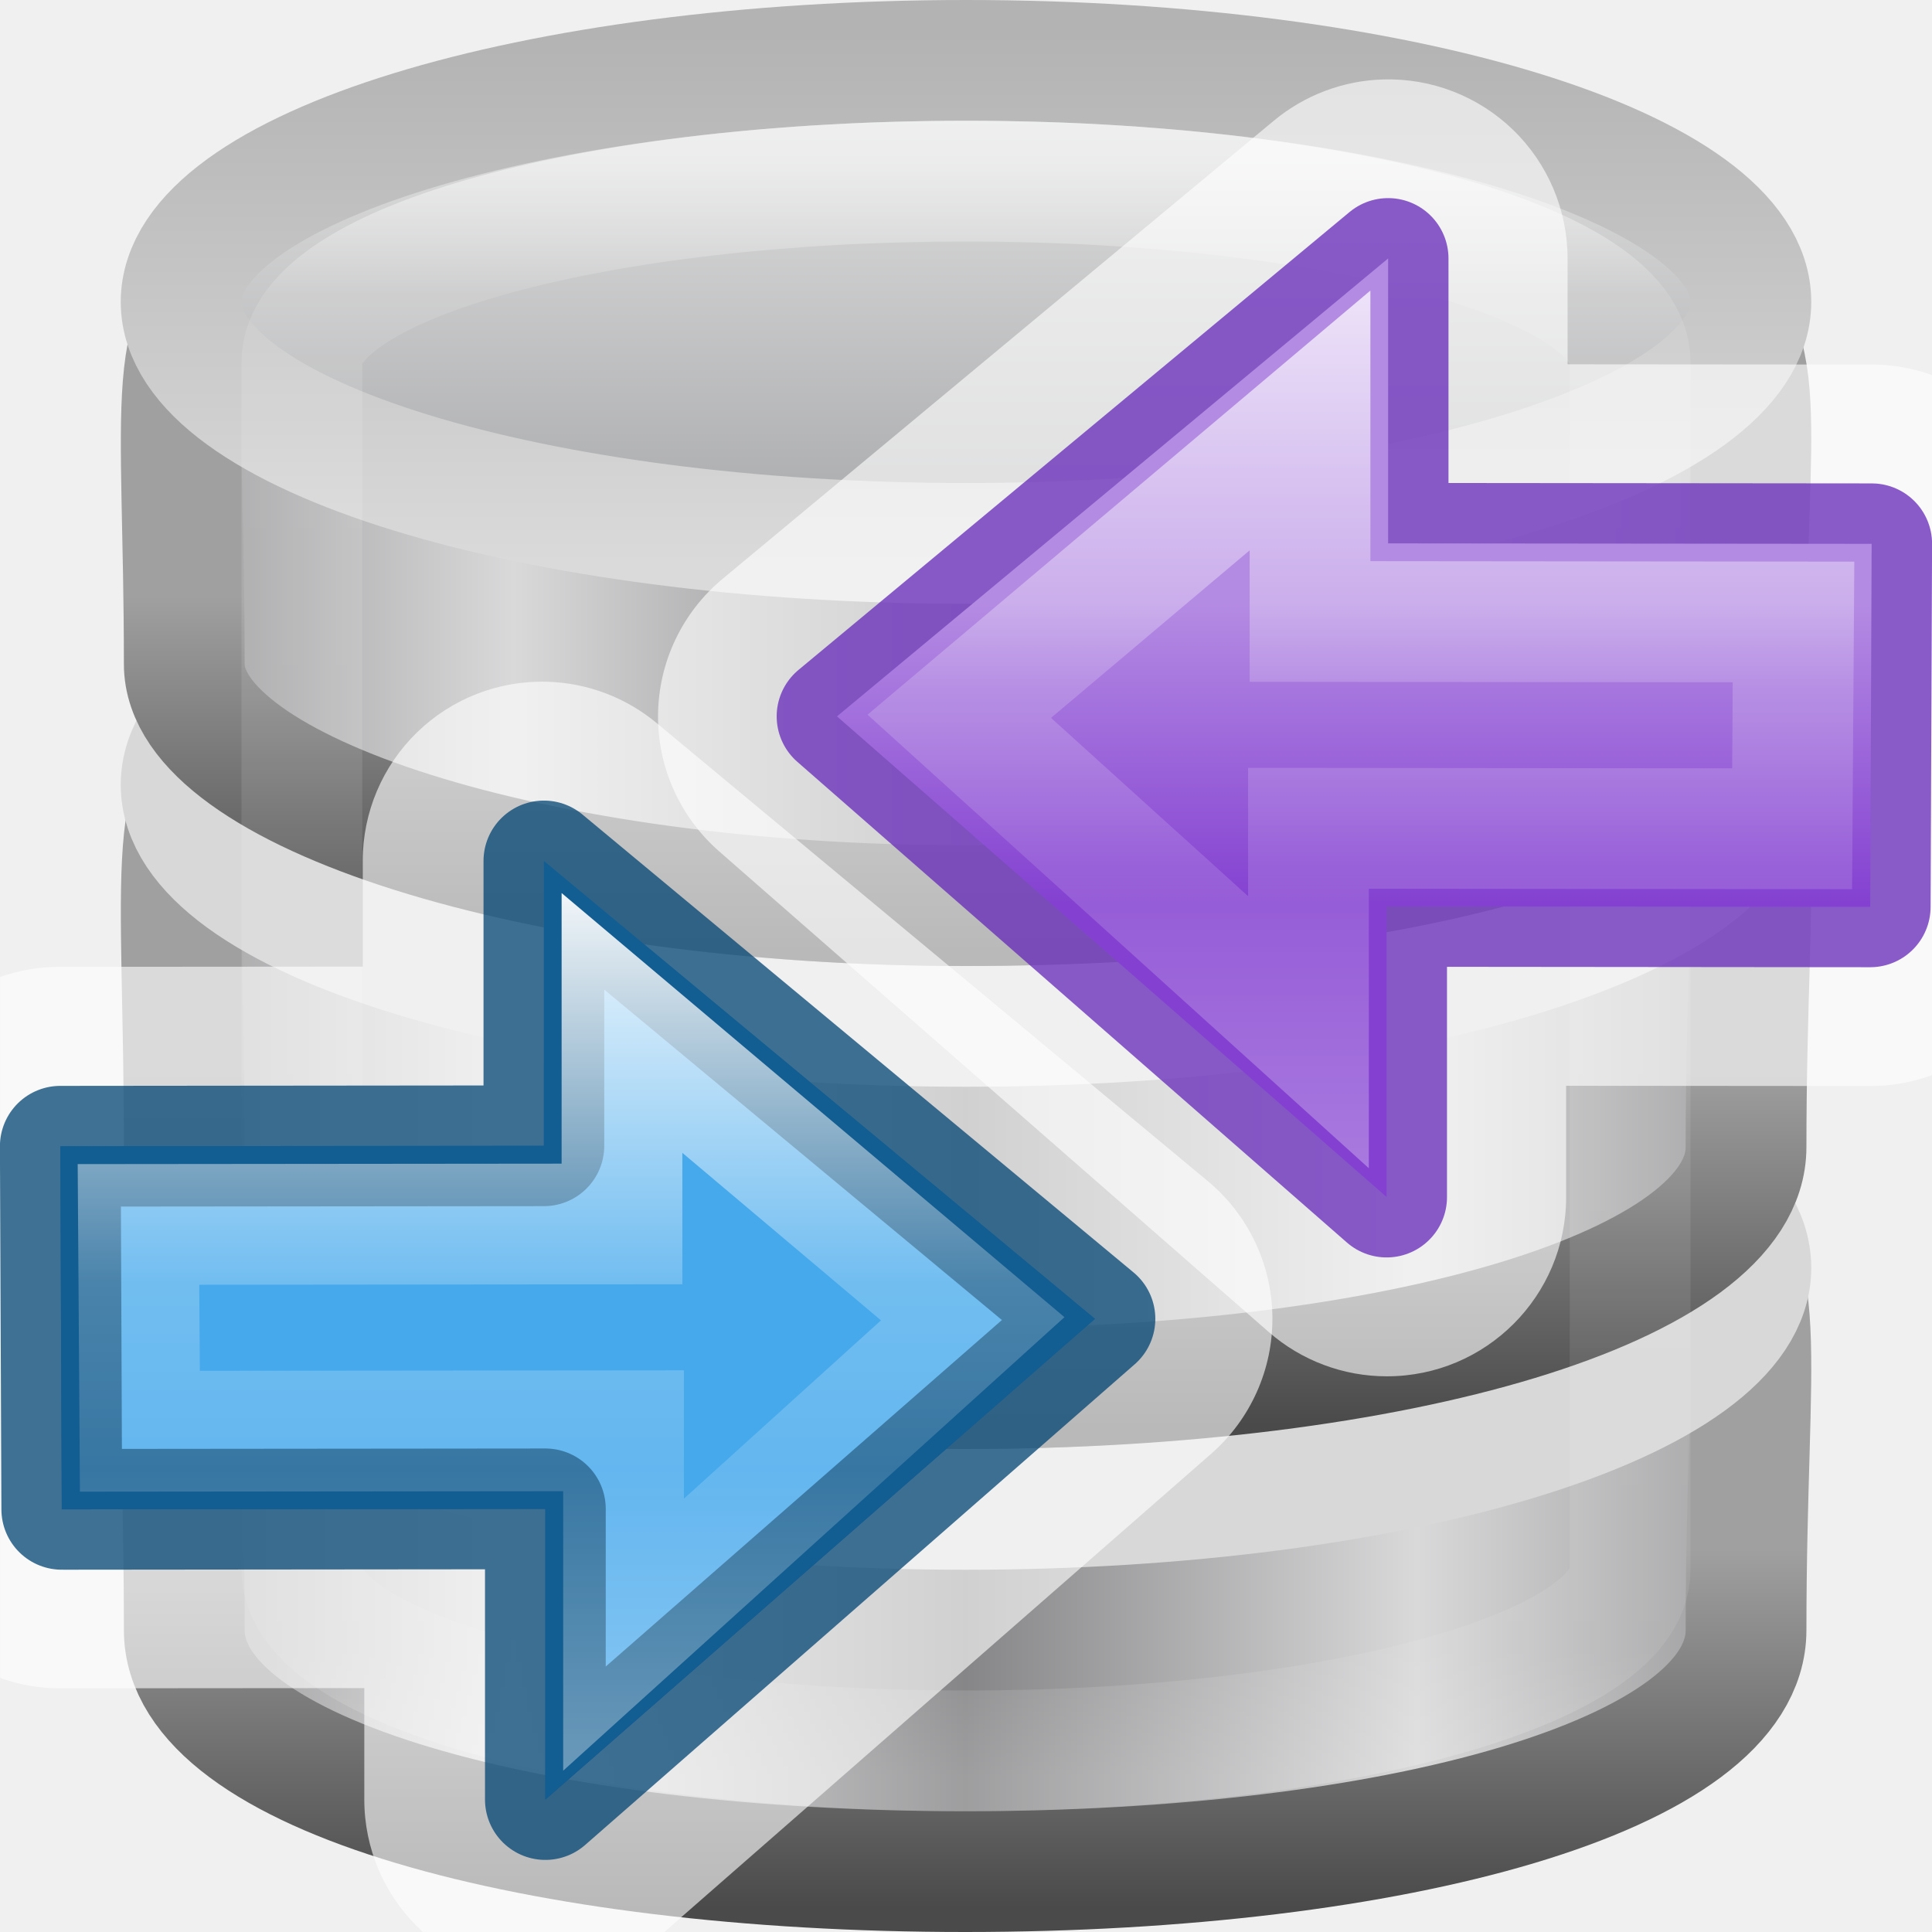
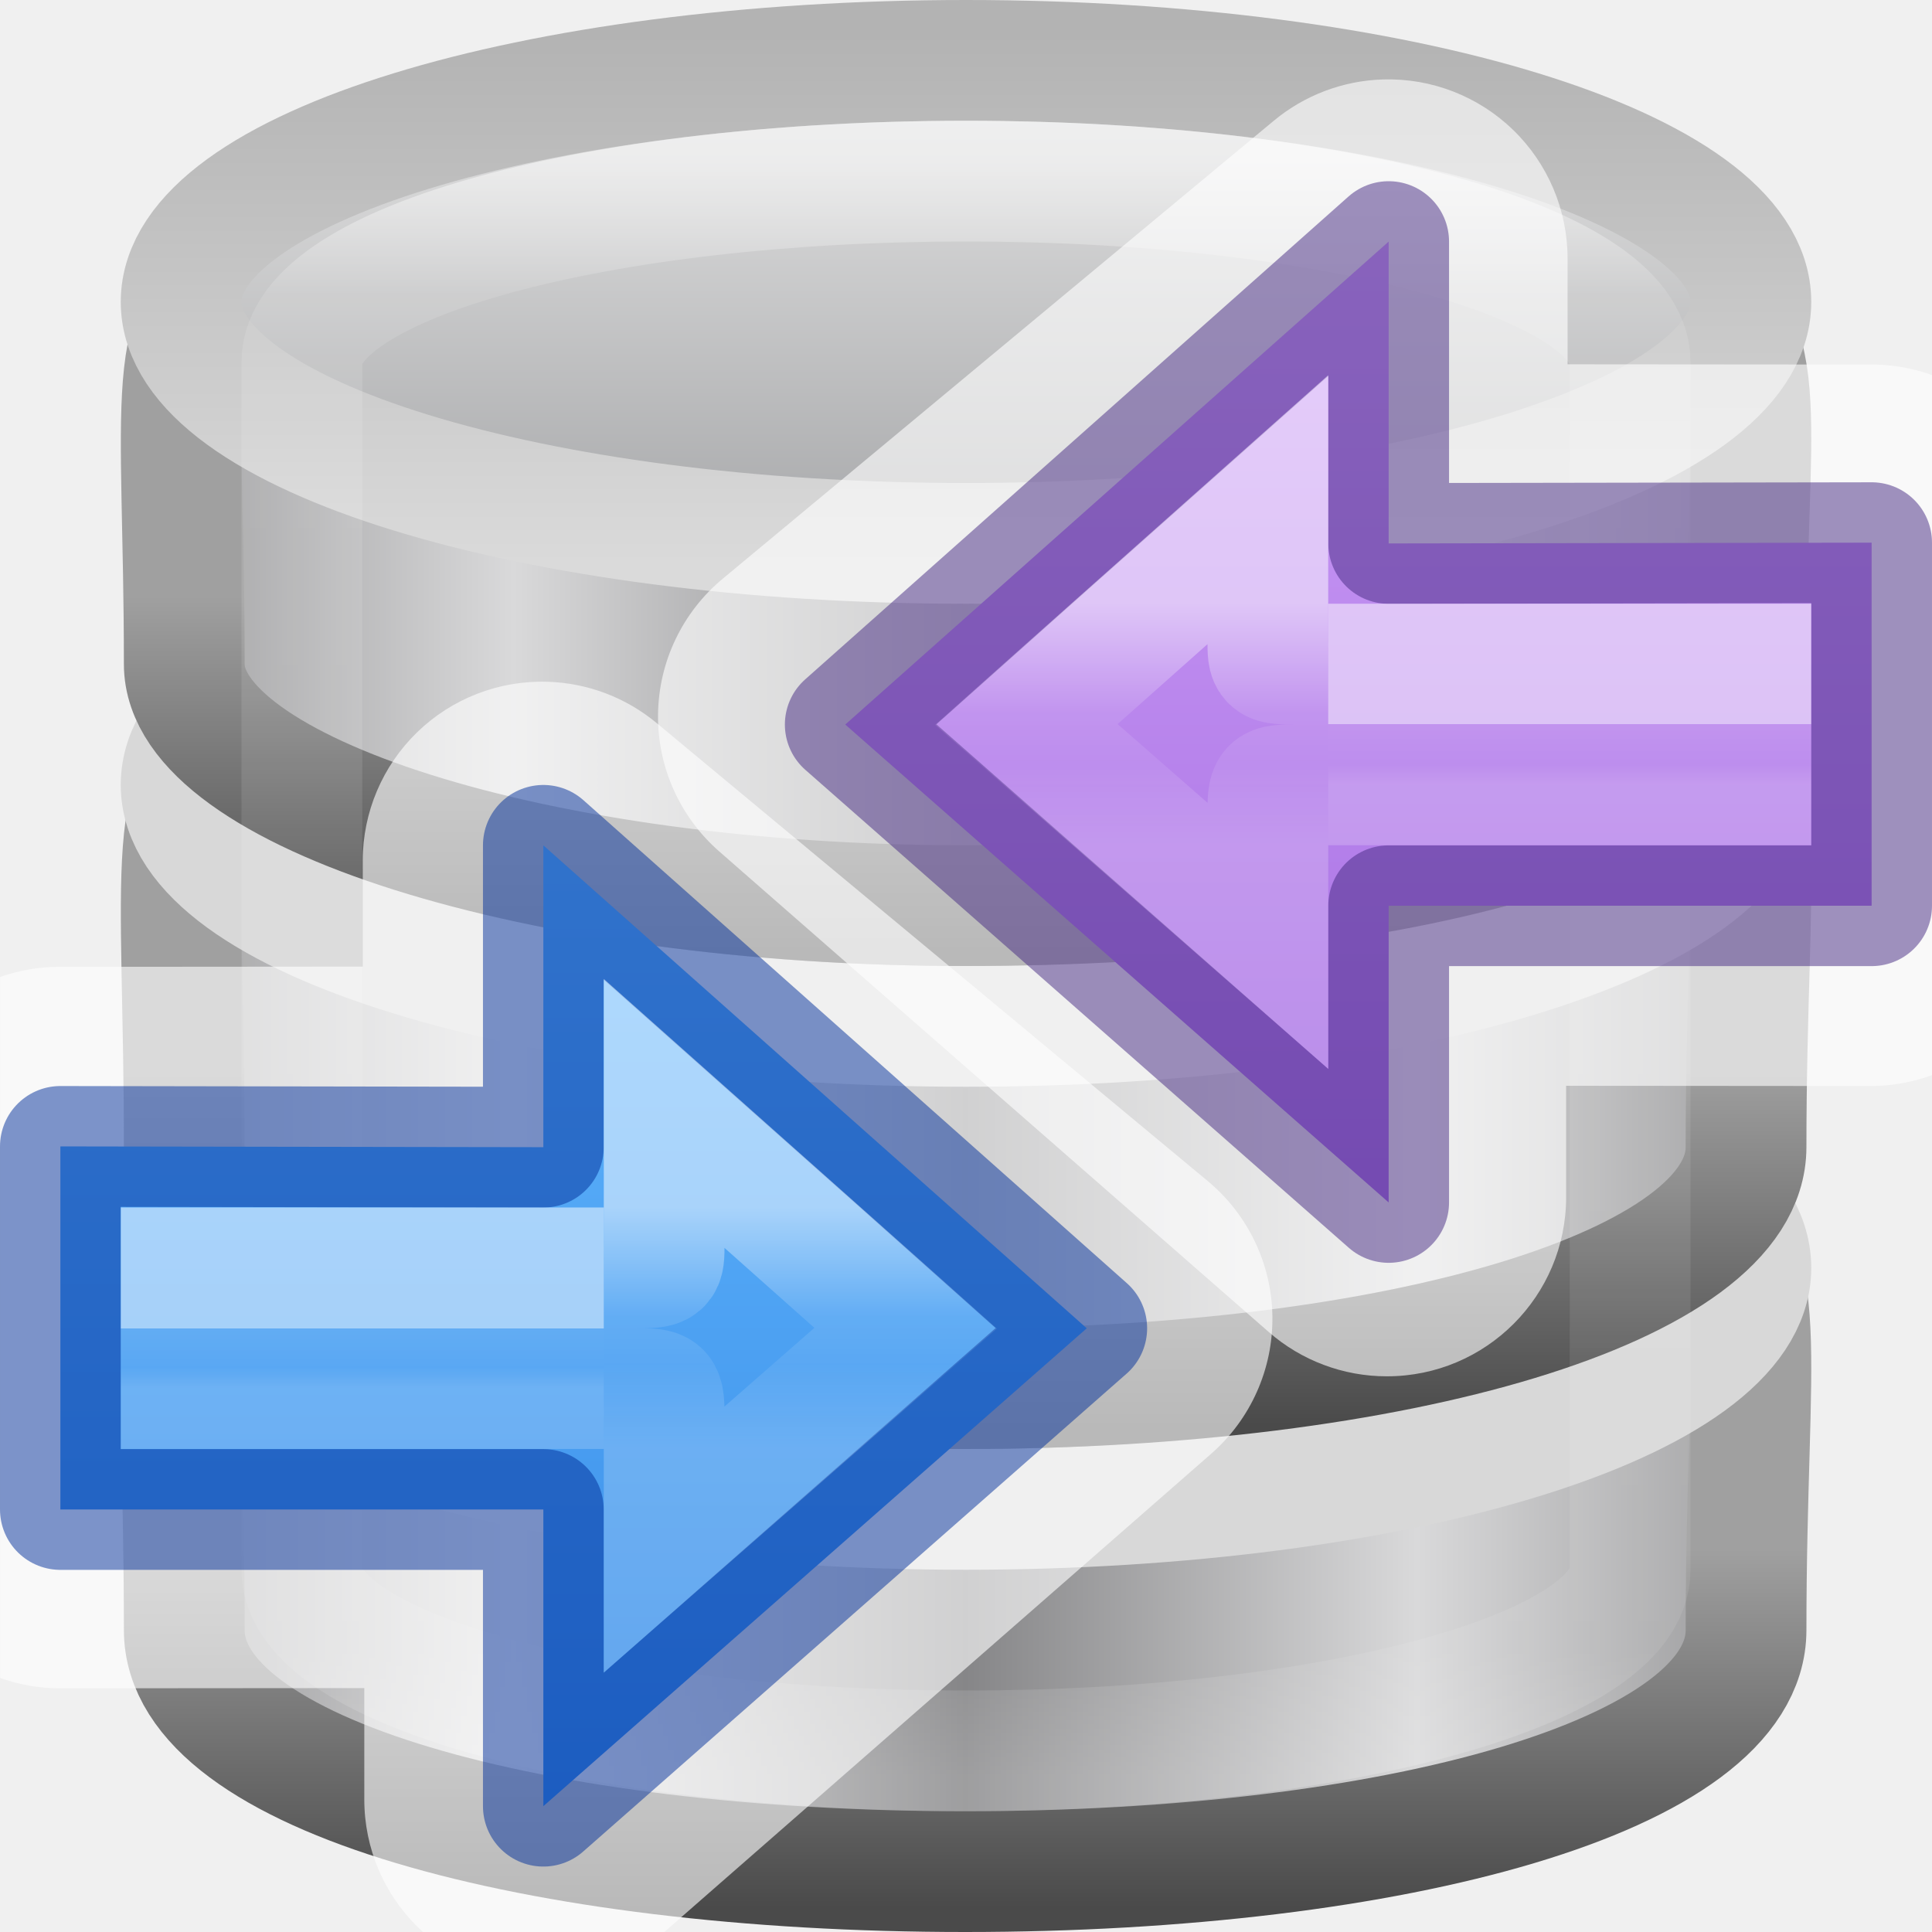
<svg xmlns="http://www.w3.org/2000/svg" xmlns:xlink="http://www.w3.org/1999/xlink" viewBox="0 0 16 16">
-   <linearGradient id="a" gradientTransform="matrix(.2576367 0 0 .2559932 -18.7874 32.33588)" gradientUnits="userSpaceOnUse" spreadMethod="reflect" x1="103.95" x2="89.424" xlink:href="#b" y1="-7.666" y2="-7.666" />
-   <linearGradient id="b">
+   <linearGradient id="a" gradientUnits="userSpaceOnUse" x1="15.911" x2="15.911" y1="-3.128" y2="10.787">
+     <stop offset="0" stop-color="#64baff" />
+     <stop offset="1" stop-color="#3689e6" />
+   </linearGradient>
+   <linearGradient id="b" gradientUnits="userSpaceOnUse" x1="14.365" x2="14.365" y1="3.829" y2="4.602">
+     <stop offset="0" stop-color="#fff" />
+     <stop offset="0" stop-color="#fff" stop-opacity=".235" />
+     <stop offset=".65" stop-color="#fff" stop-opacity=".157" />
+     <stop offset="1" stop-color="#fff" stop-opacity=".392" />
+   </linearGradient>
+   <linearGradient id="c" gradientUnits="userSpaceOnUse" x1="19.004" x2="19.004" y1="2.283" y2="5.375">
+     <stop offset="0" stop-color="#fff" />
+     <stop offset=".45" stop-color="#fff" stop-opacity=".235" />
+     <stop offset=".65" stop-color="#fff" stop-opacity=".157" />
+     <stop offset="1" stop-color="#fff" stop-opacity=".392" />
+   </linearGradient>
+   <linearGradient id="d" gradientUnits="userSpaceOnUse" x1="16.684" x2="16.684" y1="-2.355" y2="10.014">
+     <stop offset="0" stop-color="#cd9ef7" />
+     <stop offset="1" stop-color="#a56de2" />
+   </linearGradient>
+   <linearGradient id="e" gradientTransform="matrix(.2576367 0 0 .2559932 -18.7874 32.33588)" gradientUnits="userSpaceOnUse" spreadMethod="reflect" x1="103.95" x2="89.424" xlink:href="#f" y1="-7.666" y2="-7.666" />
+   <linearGradient id="f">
    <stop offset="0" stop-color="#868688" />
    <stop offset="1" stop-color="#d9d9da" />
  </linearGradient>
-   <linearGradient id="c" gradientTransform="matrix(.5627289 0 0 .5921848 -44.99115 15.4837)" gradientUnits="userSpaceOnUse" x1="89.018" x2="89.018" xlink:href="#d" y1="22.537" y2="27.546" />
-   <linearGradient id="d">
+   <linearGradient id="g" gradientTransform="matrix(.5627289 0 0 .5921848 -44.99115 15.4837)" gradientUnits="userSpaceOnUse" x1="89.018" x2="89.018" xlink:href="#h" y1="22.537" y2="27.546" />
+   <linearGradient id="h">
    <stop offset="0" stop-color="#a0a0a0" />
    <stop offset="1" stop-color="#4a4a4a" />
  </linearGradient>
-   <linearGradient id="e" gradientTransform="matrix(.2576367 0 0 .2559932 -18.7874 28.33588)" gradientUnits="userSpaceOnUse" spreadMethod="reflect" x1="103.95" x2="89.424" xlink:href="#b" y1="-7.666" y2="-7.666" />
-   <linearGradient id="f" gradientTransform="matrix(.5627289 0 0 .5921848 -44.99115 11.4837)" gradientUnits="userSpaceOnUse" x1="89.018" x2="89.018" xlink:href="#d" y1="22.537" y2="27.546" />
-   <linearGradient id="g" gradientTransform="matrix(.2576367 0 0 .2519943 -18.7874 24.39002)" gradientUnits="userSpaceOnUse" spreadMethod="reflect" x1="103.95" x2="89.424" xlink:href="#b" y1="-7.666" y2="-7.666" />
-   <linearGradient id="h" gradientTransform="matrix(.5627289 0 0 .5829342 -44.99115 7.801097)" gradientUnits="userSpaceOnUse" x1="89.018" x2="89.018" xlink:href="#d" y1="22.537" y2="27.546" />
-   <linearGradient id="i" gradientTransform="matrix(.2589405 0 0 .195064 -18.91549 21.13693)" gradientUnits="userSpaceOnUse" spreadMethod="reflect" x1="102.308" x2="102.308" y1="-2.393" y2="-24.582">
+   <linearGradient id="i" gradientTransform="matrix(.2576367 0 0 .2559932 -18.7874 28.33588)" gradientUnits="userSpaceOnUse" spreadMethod="reflect" x1="103.95" x2="89.424" xlink:href="#f" y1="-7.666" y2="-7.666" />
+   <linearGradient id="j" gradientTransform="matrix(.5627289 0 0 .5921848 -44.99115 11.4837)" gradientUnits="userSpaceOnUse" x1="89.018" x2="89.018" xlink:href="#h" y1="22.537" y2="27.546" />
+   <linearGradient id="k" gradientTransform="matrix(.2576367 0 0 .2519943 -18.7874 24.39002)" gradientUnits="userSpaceOnUse" spreadMethod="reflect" x1="103.95" x2="89.424" xlink:href="#f" y1="-7.666" y2="-7.666" />
+   <linearGradient id="l" gradientTransform="matrix(.5627289 0 0 .5829342 -44.99115 7.801097)" gradientUnits="userSpaceOnUse" x1="89.018" x2="89.018" xlink:href="#h" y1="22.537" y2="27.546" />
+   <linearGradient id="m" gradientTransform="matrix(.2589405 0 0 .195064 -18.91549 21.13693)" gradientUnits="userSpaceOnUse" spreadMethod="reflect" x1="102.308" x2="102.308" y1="-2.393" y2="-24.582">
    <stop offset="0" stop-color="#a5a6a8" />
    <stop offset="1" stop-color="#e8e8e8" />
  </linearGradient>
-   <linearGradient id="j" gradientTransform="matrix(.2589405 0 0 .195064 -18.91549 21.13693)" gradientUnits="userSpaceOnUse" x1="109.956" x2="109.956" y1="-24.911" y2="-2.376">
+   <linearGradient id="n" gradientTransform="matrix(.2589405 0 0 .195064 -18.91549 21.13693)" gradientUnits="userSpaceOnUse" x1="109.956" x2="109.956" y1="-24.911" y2="-2.376">
    <stop offset="0" stop-color="#b3b3b3" />
    <stop offset="1" stop-color="#dadada" />
  </linearGradient>
-   <linearGradient id="k" gradientTransform="matrix(.3142857 0 0 .3421053 .457142 15.61842)" gradientUnits="userSpaceOnUse" x1="21.381" x2="21.381" y1="5.052" y2="44.137">
+   <linearGradient id="o" gradientTransform="matrix(.3142857 0 0 .3421053 .457142 15.61842)" gradientUnits="userSpaceOnUse" x1="21.381" x2="21.381" y1="5.052" y2="44.137">
    <stop offset="0" stop-color="#fff" />
    <stop offset=".081" stop-color="#fff" stop-opacity=".235" />
    <stop offset=".923" stop-color="#fff" stop-opacity=".157" />
    <stop offset="1" stop-color="#fff" stop-opacity=".392" />
  </linearGradient>
-   <linearGradient id="l" gradientUnits="userSpaceOnUse" x1="15.911" x2="15.911" y1="2.264" y2="6.1">
-     <stop offset="0" stop-color="#b48be3" />
-     <stop offset="1" stop-color="#8441d1" />
-   </linearGradient>
-   <linearGradient id="m" gradientTransform="matrix(0 -.5372019 .5768172 0 -15.99719 19.86562)" gradientUnits="userSpaceOnUse" x1="40.958" x2="18.681" y1="46.971" y2="46.971">
-     <stop offset="0" stop-color="#fff" />
-     <stop offset=".45" stop-color="#fff" stop-opacity=".235" />
-     <stop offset=".65" stop-color="#fff" stop-opacity=".157" />
-     <stop offset="1" stop-color="#fff" stop-opacity=".392" />
-   </linearGradient>
-   <linearGradient id="n" gradientTransform="matrix(.4921958 0 0 .4583923 4.509306 -4.793718)" gradientUnits="userSpaceOnUse" x1="23.732" x2="23.732" y1="5.394" y2="39.735">
-     <stop offset="0" stop-color="#90dbec" />
-     <stop offset=".262" stop-color="#55c1ec" />
-     <stop offset=".705" stop-color="#3689e6" />
-     <stop offset="1" stop-color="#2b63a0" />
-   </linearGradient>




-      /&amp;amp;amp;amp;gt;
+ 
+      /&amp;amp;amp;amp;amp;gt;
 <g transform="translate(0 -16)">
-     <path d="m14.46 29.5c0 1.199-2.897 2-6.467 2-3.57 0-6.467-.801-6.467-2 0-4.634-.79-3.195 6.467-3.249 7.424-.056 6.467-1.41 6.467 3.249z" fill="url(#a)" stroke="url(#c)" />
+     <path d="m14.46 29.5c0 1.199-2.897 2-6.467 2-3.57 0-6.467-.801-6.467-2 0-4.634-.79-3.195 6.467-3.249 7.424-.056 6.467-1.41 6.467 3.249z" fill="url(#e)" stroke="url(#g)" />
    <path d="m14.5 26.5c0 1.105-2.91 2-6.5 2-3.59 0-6.5-.895-6.5-2s2.91-2 6.5-2c3.59 0 6.5.895 6.5 2z" fill="none" stroke="#d8d8d8" />
-     <path d="m14.46 25.5c0 1.157-2.897 2-6.467 2-3.57 0-6.467-.801-6.467-2 0-4.634-.79-3.195 6.467-3.249 7.424-.056 6.467-1.41 6.467 3.249z" fill="url(#e)" stroke="url(#f)" />
+     <path d="m14.46 25.5c0 1.157-2.897 2-6.467 2-3.57 0-6.467-.801-6.467-2 0-4.634-.79-3.195 6.467-3.249 7.424-.056 6.467-1.41 6.467 3.249z" fill="url(#i)" stroke="url(#j)" />
    <path d="m14.5 22.5c0 1.105-2.91 2-6.5 2-3.59 0-6.5-.895-6.5-2s2.91-2 6.5-2c3.59 0 6.5.895 6.5 2z" fill="none" stroke="#d8d8d8" />
-     <path d="m14.46 21.5c0 1.218-2.897 2-6.467 2-3.57 0-6.467-.949-6.467-2 0-4.344-.79-3.046 6.467-3.1 7.424-.056 6.467-.83 6.467 3.1z" fill="url(#g)" stroke="url(#h)" />
-     <path d="m14.5 18.5c0 1.105-2.91 2-6.5 2-3.59 0-6.5-.895-6.5-2s2.91-2 6.5-2c3.59 0 6.5.895 6.5 2z" fill="url(#i)" stroke="url(#j)" />
-     <rect fill="none" height="13" opacity=".5" rx="17.5" ry="1.5" stroke="url(#k)" width="11" x="2.5" y="17.5" />
+     <path d="m14.46 21.5c0 1.218-2.897 2-6.467 2-3.57 0-6.467-.949-6.467-2 0-4.344-.79-3.046 6.467-3.1 7.424-.056 6.467-.83 6.467 3.1z" fill="url(#k)" stroke="url(#l)" />
+     <path d="m14.5 18.5c0 1.105-2.91 2-6.5 2-3.59 0-6.5-.895-6.5-2s2.91-2 6.5-2c3.59 0 6.5.895 6.5 2z" fill="url(#m)" stroke="url(#n)" />
+     <rect fill="none" height="13" opacity=".5" rx="17.5" ry="1.5" stroke="url(#o)" width="11" x="2.5" y="17.5" />
  </g>
  <path d="m4.531 5.646a1.484 1.484 0 0 0 -1.527 1.482v.877l-2.521.002a1.484 1.484 0 0 0 -.482.084v5.805a1.484 1.484 0 0 0 .498.086l2.518-.002v.922a1.484 1.484 0 0 0 1.484 1.484h.002a1.484 1.484 0 0 0 .977-.367l4.551-3.98a1.484 1.484 0 0 0 -.029-2.258l-4.564-3.793a1.484 1.484 0 0 0 -.904-.342z" display="block" fill="#fff" fill-opacity=".614" />
-   <g transform="matrix(.646782 0 0 .646782 -6.291211 8.523229)">
-     <path d="m16.71 9.864 7.037-6.155-7.056-5.863v3.647l-6.192.006.019 4.649 6.192-.006z" display="block" fill="url(#n)" />
-     <g stroke-miterlimit="7" stroke-width="1.546">
-       <path d="m16.71 9.864 7.037-6.155-7.056-5.863v3.647l-6.192.006.019 4.649 6.192-.006z" style="display:block;fill:#46a9eb;fill-opacity:.984;stroke:#004372;stroke-linejoin:round;stroke-opacity:.745" />
-       <path d="m17.691-.08v2.574l-6.191.006.018 2.648 6.193-.006v2.611l4.471-4.045z" display="block" fill="none" stroke="url(#m)" />
+   <path d="m11.453.658a1.484 1.484 0 0 0 -.904.342l-4.564 3.793a1.484 1.484 0 0 0 -.029 2.258l4.551 3.98a1.484 1.484 0 0 0 .977.367h.002a1.484 1.484 0 0 0 1.484-1.484v-.922l2.518.002a1.484 1.484 0 0 0 .611-.131v-5.717a1.484 1.484 0 0 0 -.596-.127l-2.521-.002v-.877a1.484 1.484 0 0 0 -1.527-1.482z" display="block" fill="#fff" fill-opacity=".614" />
+   <g stroke-width="1.546">
+     <g transform="matrix(.646782 0 0 .646782 -6.291211 8.523229)">
+       <path d="m16.684 9.949 6.958-6.119-6.958-6.184v3.865l-6.184-.01 0 4.649h6.184z" style="display:block;stroke:#002e99;stroke-linejoin:round;stroke-opacity:.502;fill:url(#a);stroke-miterlimit:7" />
+       <g fill="none">
+         <path d="m17.458 3.056h.399c.374 0 .374 0 .374-.318v-1.659l3.092 2.75-3.092 2.706v-1.534c0-.399 0-.399-.372-.399h-.401" opacity=".5" stroke="url(#c)" />
+         <path d="m17.458 3.056h-5.411v1.546h5.411" opacity=".5" stroke="url(#b)" />
+       </g>
+     </g>
+     <g transform="matrix(-.646782 0 0 .646782 22.29121 3.523229)">
+       <path d="m16.684 9.949 6.958-6.119-6.958-6.184 0 3.865-6.184-.01 0 4.649h6.184z" style="display:block;stroke:#452981;stroke-linejoin:round;stroke-opacity:.502;fill:url(#d);stroke-miterlimit:7" />
+       <g fill="none">
+         <path d="m17.458 3.056h.399c.374 0 .374 0 .374-.318v-1.659l3.092 2.75-3.092 2.706v-1.534c0-.399 0-.399-.372-.399h-.401" opacity=".5" stroke="url(#c)" />
+         <path d="m17.458 3.056h-5.411v1.546h5.411" opacity=".5" stroke="url(#b)" />
+       </g>
    </g>
  </g>
-   <path d="m11.453.658a1.484 1.484 0 0 0 -.904.342l-4.564 3.793a1.484 1.484 0 0 0 -.029 2.258l4.551 3.98a1.484 1.484 0 0 0 .977.367h.002a1.484 1.484 0 0 0 1.484-1.484v-.922l2.518.002a1.484 1.484 0 0 0 .611-.131v-5.717a1.484 1.484 0 0 0 -.596-.127l-2.521-.002v-.877a1.484 1.484 0 0 0 -1.527-1.482z" display="block" fill="#fff" fill-opacity=".614" />
-   <g transform="matrix(-.646782 0 0 .646782 22.29121 3.533733)">
-     <path d="m16.71 9.864 7.037-6.155-7.056-5.863v3.647l-6.192.006.019 4.649 6.192-.006z" style="display:block;fill:none;stroke:#6326b9;stroke-width:1.546;stroke-linejoin:round;stroke-miterlimit:7;stroke-opacity:.745" />
-     <path d="m16.691-2.154v3.648l-6.191.006.018 4.648 6.193-.006v3.721l7.037-6.154z" display="block" fill="url(#l)" />
-     <path d="m17.691-.08v2.574l-6.191.006.018 2.648 6.193-.006v2.611l4.471-4.045z" style="display:block;opacity:.8;fill:none;stroke-width:1.546;stroke-miterlimit:7;stroke:url(#m)" />
-   </g>
</svg>
